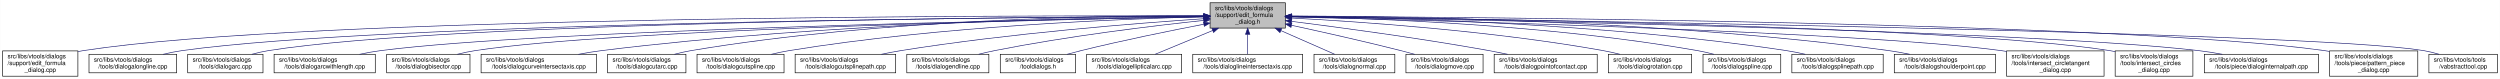
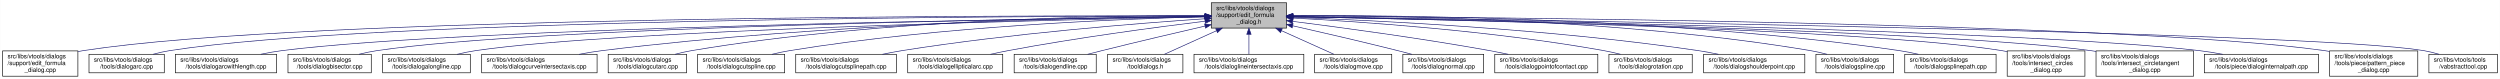
<svg xmlns="http://www.w3.org/2000/svg" xmlns:xlink="http://www.w3.org/1999/xlink" width="4052pt" height="128pt" viewBox="0.00 0.00 4051.50 128.00">
  <g id="graph0" class="graph" transform="scale(1 1) rotate(0) translate(4 124)">
    <polygon fill="white" stroke="transparent" points="-4,4 -4,-124 4047.5,-124 4047.5,4 -4,4" />
    <g id="node1" class="node">
      <g id="a_node1">
        <a xlink:title=" ">
-           <polygon fill="#bfbfbf" stroke="black" points="1957,-78.5 1957,-119.5 2079,-119.5 2079,-78.5 1957,-78.5" />
-           <text text-anchor="start" x="1965" y="-107.5" font-family="Helvetica,sans-Serif" font-size="10.00">src/libs/vtools/dialogs</text>
-           <text text-anchor="start" x="1965" y="-96.5" font-family="Helvetica,sans-Serif" font-size="10.00">/support/edit_formula</text>
-           <text text-anchor="middle" x="2018" y="-85.5" font-family="Helvetica,sans-Serif" font-size="10.00">_dialog.h</text>
+           <polygon fill="#bfbfbf" stroke="black" points="1959,-78.5 1959,-119.5 2081,-119.5 2081,-78.5 1959,-78.5" />
+           <text text-anchor="start" x="1967" y="-107.5" font-family="Helvetica,sans-Serif" font-size="10.00">src/libs/vtools/dialogs</text>
+           <text text-anchor="start" x="1967" y="-96.5" font-family="Helvetica,sans-Serif" font-size="10.00">/support/edit_formula</text>
+           <text text-anchor="middle" x="2020" y="-85.5" font-family="Helvetica,sans-Serif" font-size="10.00">_dialog.h</text>
        </a>
      </g>
    </g>
    <g id="node2" class="node">
      <g id="a_node2">
        <a xlink:href="../../d7/d8d/edit__formula__dialog_8cpp.html" target="_top" xlink:title=" ">
          <polygon fill="white" stroke="black" points="0,-0.5 0,-41.5 122,-41.5 122,-0.5 0,-0.5" />
          <text text-anchor="start" x="8" y="-29.5" font-family="Helvetica,sans-Serif" font-size="10.00">src/libs/vtools/dialogs</text>
          <text text-anchor="start" x="8" y="-18.5" font-family="Helvetica,sans-Serif" font-size="10.00">/support/edit_formula</text>
          <text text-anchor="middle" x="61" y="-7.5" font-family="Helvetica,sans-Serif" font-size="10.00">_dialog.cpp</text>
        </a>
      </g>
    </g>
    <g id="edge1" class="edge">
-       <path fill="none" stroke="midnightblue" d="M1946.48,-98.25C1646.75,-98.94 490.68,-97.83 131,-42 128.13,-41.55 125.21,-41.03 122.27,-40.44" />
-       <polygon fill="midnightblue" stroke="midnightblue" points="1946.79,-101.75 1956.78,-98.23 1946.77,-94.75 1946.79,-101.75" />
+       <path fill="none" stroke="midnightblue" d="M1948.41,-98.25C1648.36,-98.95 491.07,-97.88 131,-42 128.13,-41.55 125.21,-41.03 122.27,-40.44" />
+       <polygon fill="midnightblue" stroke="midnightblue" points="1948.72,-101.75 1958.71,-98.23 1948.71,-94.75 1948.72,-101.75" />
    </g>
    <g id="node3" class="node">
      <g id="a_node3">
-         <a xlink:href="../../d6/d5d/dialogalongline_8cpp.html" target="_top" xlink:title=" ">
-           <polygon fill="white" stroke="black" points="140,-6 140,-36 282,-36 282,-6 140,-6" />
+         <a xlink:href="../../d1/d37/dialogarc_8cpp.html" target="_top" xlink:title=" ">
+           <polygon fill="white" stroke="black" points="140,-6 140,-36 262,-36 262,-6 140,-6" />
          <text text-anchor="start" x="148" y="-24" font-family="Helvetica,sans-Serif" font-size="10.00">src/libs/vtools/dialogs</text>
-           <text text-anchor="middle" x="211" y="-13" font-family="Helvetica,sans-Serif" font-size="10.00">/tools/dialogalongline.cpp</text>
+           <text text-anchor="middle" x="201" y="-13" font-family="Helvetica,sans-Serif" font-size="10.00">/tools/dialogarc.cpp</text>
        </a>
      </g>
    </g>
    <g id="edge2" class="edge">
-       <path fill="none" stroke="midnightblue" d="M1946.57,-97.71C1663.32,-96.23 618.59,-87.73 291,-42 280.93,-40.59 270.3,-38.43 260.18,-36.04" />
-       <polygon fill="midnightblue" stroke="midnightblue" points="1946.7,-101.21 1956.72,-97.76 1946.74,-94.21 1946.7,-101.21" />
+       <path fill="none" stroke="midnightblue" d="M1948.58,-98.05C1662.95,-97.91 602.33,-93.82 271,-42 262.13,-40.61 252.8,-38.46 243.94,-36.07" />
+       <polygon fill="midnightblue" stroke="midnightblue" points="1948.81,-101.55 1958.81,-98.06 1948.81,-94.55 1948.81,-101.55" />
    </g>
    <g id="node4" class="node">
      <g id="a_node4">
-         <a xlink:href="../../d1/d37/dialogarc_8cpp.html" target="_top" xlink:title=" ">
-           <polygon fill="white" stroke="black" points="300,-6 300,-36 422,-36 422,-6 300,-6" />
-           <text text-anchor="start" x="308" y="-24" font-family="Helvetica,sans-Serif" font-size="10.00">src/libs/vtools/dialogs</text>
-           <text text-anchor="middle" x="361" y="-13" font-family="Helvetica,sans-Serif" font-size="10.00">/tools/dialogarc.cpp</text>
+         <a xlink:href="../../d2/d29/dialogarcwithlength_8cpp.html" target="_top" xlink:title=" ">
+           <polygon fill="white" stroke="black" points="280,-6 280,-36 444,-36 444,-6 280,-6" />
+           <text text-anchor="start" x="288" y="-24" font-family="Helvetica,sans-Serif" font-size="10.00">src/libs/vtools/dialogs</text>
+           <text text-anchor="middle" x="362" y="-13" font-family="Helvetica,sans-Serif" font-size="10.00">/tools/dialogarcwithlength.cpp</text>
        </a>
      </g>
    </g>
    <g id="edge3" class="edge">
-       <path fill="none" stroke="midnightblue" d="M1946.58,-97.78C1678.04,-96.6 729.09,-89.12 431,-42 422.14,-40.6 412.8,-38.44 403.95,-36.04" />
-       <polygon fill="midnightblue" stroke="midnightblue" points="1946.58,-101.28 1956.59,-97.82 1946.61,-94.28 1946.58,-101.28" />
+       <path fill="none" stroke="midnightblue" d="M1948.26,-97.16C1681.66,-93.76 748.15,-79.4 453,-42 441.77,-40.58 429.87,-38.44 418.52,-36.08" />
+       <polygon fill="midnightblue" stroke="midnightblue" points="1948.55,-100.66 1958.59,-97.29 1948.63,-93.66 1948.55,-100.66" />
    </g>
    <g id="node5" class="node">
      <g id="a_node5">
-         <a xlink:href="../../d2/d29/dialogarcwithlength_8cpp.html" target="_top" xlink:title=" ">
-           <polygon fill="white" stroke="black" points="440,-6 440,-36 604,-36 604,-6 440,-6" />
-           <text text-anchor="start" x="448" y="-24" font-family="Helvetica,sans-Serif" font-size="10.00">src/libs/vtools/dialogs</text>
-           <text text-anchor="middle" x="522" y="-13" font-family="Helvetica,sans-Serif" font-size="10.00">/tools/dialogarcwithlength.cpp</text>
+         <a xlink:href="../../da/dfa/dialogbisector_8cpp.html" target="_top" xlink:title=" ">
+           <polygon fill="white" stroke="black" points="462.5,-6 462.5,-36 597.5,-36 597.5,-6 462.5,-6" />
+           <text text-anchor="start" x="470.5" y="-24" font-family="Helvetica,sans-Serif" font-size="10.00">src/libs/vtools/dialogs</text>
+           <text text-anchor="middle" x="530" y="-13" font-family="Helvetica,sans-Serif" font-size="10.00">/tools/dialogbisector.cpp</text>
        </a>
      </g>
    </g>
    <g id="edge4" class="edge">
-       <path fill="none" stroke="midnightblue" d="M1946.32,-96.82C1697.93,-92.45 874.96,-75.74 613,-42 601.77,-40.55 589.88,-38.4 578.52,-36.04" />
-       <polygon fill="midnightblue" stroke="midnightblue" points="1946.61,-100.32 1956.67,-97 1946.73,-93.32 1946.61,-100.32" />
+       <path fill="none" stroke="midnightblue" d="M1948.66,-97.19C1699.66,-94.07 870.05,-80.91 607,-42 597.44,-40.59 587.35,-38.45 577.73,-36.09" />
+       <polygon fill="midnightblue" stroke="midnightblue" points="1948.63,-100.69 1958.68,-97.32 1948.72,-93.7 1948.63,-100.69" />
    </g>
    <g id="node6" class="node">
      <g id="a_node6">
-         <a xlink:href="../../da/dfa/dialogbisector_8cpp.html" target="_top" xlink:title=" ">
-           <polygon fill="white" stroke="black" points="622.5,-6 622.5,-36 757.5,-36 757.5,-6 622.5,-6" />
-           <text text-anchor="start" x="630.5" y="-24" font-family="Helvetica,sans-Serif" font-size="10.00">src/libs/vtools/dialogs</text>
-           <text text-anchor="middle" x="690" y="-13" font-family="Helvetica,sans-Serif" font-size="10.00">/tools/dialogbisector.cpp</text>
+         <a xlink:href="../../d6/d5d/dialogalongline_8cpp.html" target="_top" xlink:title=" ">
+           <polygon fill="white" stroke="black" points="616,-6 616,-36 758,-36 758,-6 616,-6" />
+           <text text-anchor="start" x="624" y="-24" font-family="Helvetica,sans-Serif" font-size="10.00">src/libs/vtools/dialogs</text>
+           <text text-anchor="middle" x="687" y="-13" font-family="Helvetica,sans-Serif" font-size="10.00">/tools/dialogalongline.cpp</text>
        </a>
      </g>
    </g>
    <g id="edge5" class="edge">
-       <path fill="none" stroke="midnightblue" d="M1946.42,-96.8C1716.15,-92.62 996.12,-77.02 766,-42 756.56,-40.56 746.6,-38.42 737.11,-36.06" />
-       <polygon fill="midnightblue" stroke="midnightblue" points="1946.63,-100.3 1956.69,-96.98 1946.75,-93.3 1946.63,-100.3" />
+       <path fill="none" stroke="midnightblue" d="M1948.38,-96.69C1717.98,-92.16 997.51,-75.62 767,-42 757.08,-40.55 746.61,-38.4 736.62,-36.04" />
+       <polygon fill="midnightblue" stroke="midnightblue" points="1948.59,-100.19 1958.65,-96.89 1948.72,-93.19 1948.59,-100.19" />
    </g>
    <g id="node7" class="node">
      <g id="a_node7">
        <a xlink:href="../../dd/d39/dialogcurveintersectaxis_8cpp.html" target="_top" xlink:title=" ">
-           <polygon fill="white" stroke="black" points="775.5,-6 775.5,-36 962.5,-36 962.5,-6 775.5,-6" />
-           <text text-anchor="start" x="783.5" y="-24" font-family="Helvetica,sans-Serif" font-size="10.00">src/libs/vtools/dialogs</text>
-           <text text-anchor="middle" x="869" y="-13" font-family="Helvetica,sans-Serif" font-size="10.00">/tools/dialogcurveintersectaxis.cpp</text>
+           <polygon fill="white" stroke="black" points="776.5,-6 776.5,-36 963.5,-36 963.5,-6 776.5,-6" />
+           <text text-anchor="start" x="784.5" y="-24" font-family="Helvetica,sans-Serif" font-size="10.00">src/libs/vtools/dialogs</text>
+           <text text-anchor="middle" x="870" y="-13" font-family="Helvetica,sans-Serif" font-size="10.00">/tools/dialogcurveintersectaxis.cpp</text>
        </a>
      </g>
    </g>
    <g id="edge6" class="edge">
-       <path fill="none" stroke="midnightblue" d="M1946.91,-97.63C1777.35,-95.99 1336.12,-87.33 971,-42 958.73,-40.48 945.73,-38.34 933.26,-36.02" />
-       <polygon fill="midnightblue" stroke="midnightblue" points="1946.93,-101.13 1956.96,-97.72 1946.99,-94.13 1946.93,-101.13" />
+       <path fill="none" stroke="midnightblue" d="M1948.84,-97.63C1779.12,-96 1337.47,-87.37 972,-42 959.73,-40.48 946.73,-38.34 934.26,-36.02" />
+       <polygon fill="midnightblue" stroke="midnightblue" points="1948.87,-101.13 1958.9,-97.72 1948.93,-94.13 1948.87,-101.13" />
    </g>
    <g id="node8" class="node">
      <g id="a_node8">
        <a xlink:href="../../d9/d90/dialogcutarc_8cpp.html" target="_top" xlink:title=" ">
-           <polygon fill="white" stroke="black" points="980.5,-6 980.5,-36 1107.5,-36 1107.5,-6 980.5,-6" />
-           <text text-anchor="start" x="988.5" y="-24" font-family="Helvetica,sans-Serif" font-size="10.00">src/libs/vtools/dialogs</text>
-           <text text-anchor="middle" x="1044" y="-13" font-family="Helvetica,sans-Serif" font-size="10.00">/tools/dialogcutarc.cpp</text>
+           <polygon fill="white" stroke="black" points="981.5,-6 981.5,-36 1108.5,-36 1108.5,-6 981.5,-6" />
+           <text text-anchor="start" x="989.5" y="-24" font-family="Helvetica,sans-Serif" font-size="10.00">src/libs/vtools/dialogs</text>
+           <text text-anchor="middle" x="1045" y="-13" font-family="Helvetica,sans-Serif" font-size="10.00">/tools/dialogcutarc.cpp</text>
        </a>
      </g>
    </g>
    <g id="edge7" class="edge">
-       <path fill="none" stroke="midnightblue" d="M1946.58,-98.61C1793.3,-98.81 1421.91,-93.4 1116,-42 1107.17,-40.52 1097.87,-38.38 1089,-36.05" />
-       <polygon fill="midnightblue" stroke="midnightblue" points="1946.8,-102.11 1956.79,-98.58 1946.79,-95.11 1946.8,-102.11" />
+       <path fill="none" stroke="midnightblue" d="M1948.78,-98.61C1795.51,-98.84 1423.44,-93.48 1117,-42 1108.17,-40.52 1098.87,-38.38 1090,-36.05" />
+       <polygon fill="midnightblue" stroke="midnightblue" points="1949.01,-102.11 1959,-98.59 1948.99,-95.11 1949.01,-102.11" />
    </g>
    <g id="node9" class="node">
      <g id="a_node9">
        <a xlink:href="../../d3/d2e/dialogcutspline_8cpp.html" target="_top" xlink:title=" ">
-           <polygon fill="white" stroke="black" points="1125.5,-6 1125.5,-36 1266.5,-36 1266.5,-6 1125.5,-6" />
-           <text text-anchor="start" x="1133.5" y="-24" font-family="Helvetica,sans-Serif" font-size="10.00">src/libs/vtools/dialogs</text>
-           <text text-anchor="middle" x="1196" y="-13" font-family="Helvetica,sans-Serif" font-size="10.00">/tools/dialogcutspline.cpp</text>
+           <polygon fill="white" stroke="black" points="1126.5,-6 1126.5,-36 1267.5,-36 1267.5,-6 1126.5,-6" />
+           <text text-anchor="start" x="1134.5" y="-24" font-family="Helvetica,sans-Serif" font-size="10.00">src/libs/vtools/dialogs</text>
+           <text text-anchor="middle" x="1197" y="-13" font-family="Helvetica,sans-Serif" font-size="10.00">/tools/dialogcutspline.cpp</text>
        </a>
      </g>
    </g>
    <g id="edge8" class="edge">
-       <path fill="none" stroke="midnightblue" d="M1946.85,-96.72C1814,-93.42 1519.51,-81.86 1275,-42 1265.5,-40.45 1255.48,-38.32 1245.88,-36.01" />
-       <polygon fill="midnightblue" stroke="midnightblue" points="1946.82,-100.22 1956.9,-96.96 1946.99,-93.22 1946.82,-100.22" />
+       <path fill="none" stroke="midnightblue" d="M1948.76,-96.73C1815.72,-93.44 1520.84,-81.9 1276,-42 1266.5,-40.45 1256.48,-38.32 1246.88,-36.01" />
+       <polygon fill="midnightblue" stroke="midnightblue" points="1948.74,-100.23 1958.82,-96.97 1948.91,-93.23 1948.74,-100.23" />
    </g>
    <g id="node10" class="node">
      <g id="a_node10">
        <a xlink:href="../../df/d30/dialogcutsplinepath_8cpp.html" target="_top" xlink:title=" ">
-           <polygon fill="white" stroke="black" points="1284.5,-6 1284.5,-36 1447.5,-36 1447.5,-6 1284.5,-6" />
-           <text text-anchor="start" x="1292.5" y="-24" font-family="Helvetica,sans-Serif" font-size="10.00">src/libs/vtools/dialogs</text>
-           <text text-anchor="middle" x="1366" y="-13" font-family="Helvetica,sans-Serif" font-size="10.00">/tools/dialogcutsplinepath.cpp</text>
+           <polygon fill="white" stroke="black" points="1285.5,-6 1285.5,-36 1448.5,-36 1448.5,-6 1285.5,-6" />
+           <text text-anchor="start" x="1293.5" y="-24" font-family="Helvetica,sans-Serif" font-size="10.00">src/libs/vtools/dialogs</text>
+           <text text-anchor="middle" x="1367" y="-13" font-family="Helvetica,sans-Serif" font-size="10.00">/tools/dialogcutsplinepath.cpp</text>
        </a>
      </g>
    </g>
    <g id="edge9" class="edge">
-       <path fill="none" stroke="midnightblue" d="M1946.95,-93.65C1839.98,-86.49 1631.39,-70.12 1456,-42 1445.73,-40.35 1434.87,-38.25 1424.38,-36.04" />
-       <polygon fill="midnightblue" stroke="midnightblue" points="1946.77,-97.15 1956.98,-94.32 1947.24,-90.16 1946.77,-97.15" />
+       <path fill="none" stroke="midnightblue" d="M1948.96,-93.6C1842,-86.37 1633.42,-69.92 1458,-42 1447.62,-40.35 1436.64,-38.24 1426.04,-36.03" />
+       <polygon fill="midnightblue" stroke="midnightblue" points="1948.78,-97.09 1958.99,-94.27 1949.25,-90.11 1948.78,-97.09" />
    </g>
    <g id="node11" class="node">
      <g id="a_node11">
-         <a xlink:href="../../d3/d15/dialogendline_8cpp.html" target="_top" xlink:title=" ">
-           <polygon fill="white" stroke="black" points="1465.5,-6 1465.5,-36 1598.5,-36 1598.5,-6 1465.5,-6" />
-           <text text-anchor="start" x="1473.5" y="-24" font-family="Helvetica,sans-Serif" font-size="10.00">src/libs/vtools/dialogs</text>
-           <text text-anchor="middle" x="1532" y="-13" font-family="Helvetica,sans-Serif" font-size="10.00">/tools/dialogendline.cpp</text>
+         <a xlink:href="../../d9/d68/dialogellipticalarc_8cpp.html" target="_top" xlink:title=" ">
+           <polygon fill="white" stroke="black" points="1467,-6 1467,-36 1621,-36 1621,-6 1467,-6" />
+           <text text-anchor="start" x="1475" y="-24" font-family="Helvetica,sans-Serif" font-size="10.00">src/libs/vtools/dialogs</text>
+           <text text-anchor="middle" x="1544" y="-13" font-family="Helvetica,sans-Serif" font-size="10.00">/tools/dialogellipticalarc.cpp</text>
        </a>
      </g>
    </g>
    <g id="edge10" class="edge">
-       <path fill="none" stroke="midnightblue" d="M1946.86,-90.94C1864.74,-82.18 1725.86,-65.47 1608,-42 1599.57,-40.32 1590.69,-38.26 1582.08,-36.1" />
-       <polygon fill="midnightblue" stroke="midnightblue" points="1946.52,-94.42 1956.83,-91.99 1947.26,-87.46 1946.52,-94.42" />
+       <path fill="none" stroke="midnightblue" d="M1948.69,-89.63C1870.26,-79.99 1740.66,-62.77 1630,-42 1620.66,-40.25 1610.8,-38.17 1601.22,-36.03" />
+       <polygon fill="midnightblue" stroke="midnightblue" points="1948.59,-93.14 1958.94,-90.88 1949.43,-86.19 1948.59,-93.14" />
    </g>
    <g id="node12" class="node">
      <g id="a_node12">
-         <a xlink:href="../../df/ded/tooldialogs_8h.html" target="_top" xlink:title=" ">
-           <polygon fill="white" stroke="black" points="1617,-6 1617,-36 1739,-36 1739,-6 1617,-6" />
-           <text text-anchor="start" x="1625" y="-24" font-family="Helvetica,sans-Serif" font-size="10.00">src/libs/vtools/dialogs</text>
-           <text text-anchor="middle" x="1678" y="-13" font-family="Helvetica,sans-Serif" font-size="10.00">/tooldialogs.h</text>
+         <a xlink:href="../../d3/d15/dialogendline_8cpp.html" target="_top" xlink:title=" ">
+           <polygon fill="white" stroke="black" points="1639.5,-6 1639.5,-36 1772.5,-36 1772.5,-6 1639.5,-6" />
+           <text text-anchor="start" x="1647.5" y="-24" font-family="Helvetica,sans-Serif" font-size="10.00">src/libs/vtools/dialogs</text>
+           <text text-anchor="middle" x="1706" y="-13" font-family="Helvetica,sans-Serif" font-size="10.00">/tools/dialogendline.cpp</text>
        </a>
      </g>
    </g>
    <g id="edge11" class="edge">
-       <path fill="none" stroke="midnightblue" d="M1946.93,-84.75C1892.29,-74.2 1815.06,-58.51 1748,-42 1740.64,-40.19 1732.88,-38.13 1725.32,-36.03" />
-       <polygon fill="midnightblue" stroke="midnightblue" points="1946.38,-88.2 1956.86,-86.65 1947.7,-81.33 1946.38,-88.2" />
+       <path fill="none" stroke="midnightblue" d="M1948.9,-81.78C1901.53,-70.85 1837.95,-55.94 1782,-42 1774.45,-40.12 1766.5,-38.09 1758.69,-36.06" />
+       <polygon fill="midnightblue" stroke="midnightblue" points="1948.22,-85.22 1958.75,-84.05 1949.79,-78.4 1948.22,-85.22" />
    </g>
    <g id="node13" class="node">
      <g id="a_node13">
-         <a xlink:href="../../d9/d68/dialogellipticalarc_8cpp.html" target="_top" xlink:title=" ">
-           <polygon fill="white" stroke="black" points="1757,-6 1757,-36 1911,-36 1911,-6 1757,-6" />
-           <text text-anchor="start" x="1765" y="-24" font-family="Helvetica,sans-Serif" font-size="10.00">src/libs/vtools/dialogs</text>
-           <text text-anchor="middle" x="1834" y="-13" font-family="Helvetica,sans-Serif" font-size="10.00">/tools/dialogellipticalarc.cpp</text>
+         <a xlink:href="../../df/ded/tooldialogs_8h.html" target="_top" xlink:title=" ">
+           <polygon fill="white" stroke="black" points="1791,-6 1791,-36 1913,-36 1913,-6 1791,-6" />
+           <text text-anchor="start" x="1799" y="-24" font-family="Helvetica,sans-Serif" font-size="10.00">src/libs/vtools/dialogs</text>
+           <text text-anchor="middle" x="1852" y="-13" font-family="Helvetica,sans-Serif" font-size="10.00">/tooldialogs.h</text>
        </a>
      </g>
    </g>
    <g id="edge12" class="edge">
-       <path fill="none" stroke="midnightblue" d="M1961.37,-74.61C1930.88,-62.02 1894.28,-46.9 1868.15,-36.11" />
-       <polygon fill="midnightblue" stroke="midnightblue" points="1960.04,-77.85 1970.62,-78.43 1962.71,-71.38 1960.04,-77.85" />
+       <path fill="none" stroke="midnightblue" d="M1967.57,-74.28C1939.88,-61.76 1906.83,-46.81 1883.18,-36.11" />
+       <polygon fill="midnightblue" stroke="midnightblue" points="1966.18,-77.5 1976.74,-78.43 1969.07,-71.12 1966.18,-77.5" />
    </g>
    <g id="node14" class="node">
      <g id="a_node14">
        <a xlink:href="../../de/d3c/dialoglineintersectaxis_8cpp.html" target="_top" xlink:title=" ">
-           <polygon fill="white" stroke="black" points="1929,-6 1929,-36 2107,-36 2107,-6 1929,-6" />
-           <text text-anchor="start" x="1937" y="-24" font-family="Helvetica,sans-Serif" font-size="10.00">src/libs/vtools/dialogs</text>
-           <text text-anchor="middle" x="2018" y="-13" font-family="Helvetica,sans-Serif" font-size="10.00">/tools/dialoglineintersectaxis.cpp</text>
+           <polygon fill="white" stroke="black" points="1931,-6 1931,-36 2109,-36 2109,-6 1931,-6" />
+           <text text-anchor="start" x="1939" y="-24" font-family="Helvetica,sans-Serif" font-size="10.00">src/libs/vtools/dialogs</text>
+           <text text-anchor="middle" x="2020" y="-13" font-family="Helvetica,sans-Serif" font-size="10.00">/tools/dialoglineintersectaxis.cpp</text>
        </a>
      </g>
    </g>
    <g id="edge13" class="edge">
-       <path fill="none" stroke="midnightblue" d="M2018,-68.28C2018,-57.25 2018,-45.25 2018,-36.23" />
-       <polygon fill="midnightblue" stroke="midnightblue" points="2014.5,-68.43 2018,-78.43 2021.5,-68.43 2014.5,-68.43" />
+       <path fill="none" stroke="midnightblue" d="M2020,-68.28C2020,-57.25 2020,-45.25 2020,-36.23" />
+       <polygon fill="midnightblue" stroke="midnightblue" points="2016.5,-68.43 2020,-78.43 2023.5,-68.43 2016.5,-68.43" />
    </g>
    <g id="node15" class="node">
      <g id="a_node15">
-         <a xlink:href="../../da/df4/dialognormal_8cpp.html" target="_top" xlink:title=" ">
-           <polygon fill="white" stroke="black" points="2125.5,-6 2125.5,-36 2256.5,-36 2256.5,-6 2125.5,-6" />
-           <text text-anchor="start" x="2133.5" y="-24" font-family="Helvetica,sans-Serif" font-size="10.00">src/libs/vtools/dialogs</text>
-           <text text-anchor="middle" x="2191" y="-13" font-family="Helvetica,sans-Serif" font-size="10.00">/tools/dialognormal.cpp</text>
+         <a xlink:href="../../d2/d51/dialogmove_8cpp.html" target="_top" xlink:title=" ">
+           <polygon fill="white" stroke="black" points="2126.5,-6 2126.5,-36 2251.5,-36 2251.5,-6 2126.5,-6" />
+           <text text-anchor="start" x="2134.5" y="-24" font-family="Helvetica,sans-Serif" font-size="10.00">src/libs/vtools/dialogs</text>
+           <text text-anchor="middle" x="2189" y="-13" font-family="Helvetica,sans-Serif" font-size="10.00">/tools/dialogmove.cpp</text>
        </a>
      </g>
    </g>
    <g id="edge14" class="edge">
-       <path fill="none" stroke="midnightblue" d="M2071.99,-74.28C2100.5,-61.76 2134.54,-46.81 2158.89,-36.11" />
-       <polygon fill="midnightblue" stroke="midnightblue" points="2070.3,-71.2 2062.55,-78.43 2073.12,-77.61 2070.3,-71.2" />
+       <path fill="none" stroke="midnightblue" d="M2072.74,-74.28C2100.6,-61.76 2133.84,-46.81 2157.63,-36.11" />
+       <polygon fill="midnightblue" stroke="midnightblue" points="2071.21,-71.13 2063.52,-78.43 2074.08,-77.52 2071.21,-71.13" />
    </g>
    <g id="node16" class="node">
      <g id="a_node16">
-         <a xlink:href="../../d2/d51/dialogmove_8cpp.html" target="_top" xlink:title=" ">
-           <polygon fill="white" stroke="black" points="2274.5,-6 2274.5,-36 2399.5,-36 2399.5,-6 2274.5,-6" />
-           <text text-anchor="start" x="2282.5" y="-24" font-family="Helvetica,sans-Serif" font-size="10.00">src/libs/vtools/dialogs</text>
-           <text text-anchor="middle" x="2337" y="-13" font-family="Helvetica,sans-Serif" font-size="10.00">/tools/dialogmove.cpp</text>
+         <a xlink:href="../../da/df4/dialognormal_8cpp.html" target="_top" xlink:title=" ">
+           <polygon fill="white" stroke="black" points="2269.5,-6 2269.5,-36 2400.5,-36 2400.5,-6 2269.5,-6" />
+           <text text-anchor="start" x="2277.5" y="-24" font-family="Helvetica,sans-Serif" font-size="10.00">src/libs/vtools/dialogs</text>
+           <text text-anchor="middle" x="2335" y="-13" font-family="Helvetica,sans-Serif" font-size="10.00">/tools/dialognormal.cpp</text>
        </a>
      </g>
    </g>
    <g id="edge15" class="edge">
-       <path fill="none" stroke="midnightblue" d="M2089.12,-82.98C2138.82,-72.23 2206.66,-57.05 2266,-42 2273.32,-40.14 2281.04,-38.08 2288.59,-36" />
-       <polygon fill="midnightblue" stroke="midnightblue" points="2088.15,-79.61 2079.11,-85.14 2089.62,-86.45 2088.15,-79.61" />
+       <path fill="none" stroke="midnightblue" d="M2091.05,-82.19C2139.13,-71.32 2204.02,-56.32 2261,-42 2268.49,-40.12 2276.38,-38.06 2284.11,-36.01" />
+       <polygon fill="midnightblue" stroke="midnightblue" points="2090.04,-78.83 2081.06,-84.44 2091.58,-85.66 2090.04,-78.83" />
    </g>
    <g id="node17" class="node">
      <g id="a_node17">
        <a xlink:href="../../d9/df4/dialogpointofcontact_8cpp.html" target="_top" xlink:title=" ">
-           <polygon fill="white" stroke="black" points="2417.5,-6 2417.5,-36 2584.5,-36 2584.5,-6 2417.5,-6" />
-           <text text-anchor="start" x="2425.5" y="-24" font-family="Helvetica,sans-Serif" font-size="10.00">src/libs/vtools/dialogs</text>
-           <text text-anchor="middle" x="2501" y="-13" font-family="Helvetica,sans-Serif" font-size="10.00">/tools/dialogpointofcontact.cpp</text>
+           <polygon fill="white" stroke="black" points="2418.5,-6 2418.5,-36 2585.5,-36 2585.5,-6 2418.5,-6" />
+           <text text-anchor="start" x="2426.5" y="-24" font-family="Helvetica,sans-Serif" font-size="10.00">src/libs/vtools/dialogs</text>
+           <text text-anchor="middle" x="2502" y="-13" font-family="Helvetica,sans-Serif" font-size="10.00">/tools/dialogpointofcontact.cpp</text>
        </a>
      </g>
    </g>
    <g id="edge16" class="edge">
-       <path fill="none" stroke="midnightblue" d="M2089.44,-89.33C2168.02,-79.44 2297.91,-62 2409,-42 2418.81,-40.23 2429.17,-38.17 2439.26,-36.06" />
-       <polygon fill="midnightblue" stroke="midnightblue" points="2088.66,-85.9 2079.17,-90.62 2089.53,-92.85 2088.66,-85.9" />
+       <path fill="none" stroke="midnightblue" d="M2091.26,-89.32C2169.63,-79.41 2299.19,-61.97 2410,-42 2419.81,-40.23 2430.17,-38.17 2440.26,-36.06" />
+       <polygon fill="midnightblue" stroke="midnightblue" points="2090.5,-85.89 2081.01,-90.61 2091.37,-92.83 2090.5,-85.89" />
    </g>
    <g id="node18" class="node">
      <g id="a_node18">
        <a xlink:href="../../dc/d64/dialogrotation_8cpp.html" target="_top" xlink:title=" ">
-           <polygon fill="white" stroke="black" points="2602.5,-6 2602.5,-36 2737.5,-36 2737.5,-6 2602.5,-6" />
-           <text text-anchor="start" x="2610.5" y="-24" font-family="Helvetica,sans-Serif" font-size="10.00">src/libs/vtools/dialogs</text>
-           <text text-anchor="middle" x="2670" y="-13" font-family="Helvetica,sans-Serif" font-size="10.00">/tools/dialogrotation.cpp</text>
+           <polygon fill="white" stroke="black" points="2603.5,-6 2603.5,-36 2738.5,-36 2738.5,-6 2603.5,-6" />
+           <text text-anchor="start" x="2611.5" y="-24" font-family="Helvetica,sans-Serif" font-size="10.00">src/libs/vtools/dialogs</text>
+           <text text-anchor="middle" x="2671" y="-13" font-family="Helvetica,sans-Serif" font-size="10.00">/tools/dialogrotation.cpp</text>
        </a>
      </g>
    </g>
    <g id="edge17" class="edge">
-       <path fill="none" stroke="midnightblue" d="M2089.65,-94.73C2199.09,-88.91 2414.12,-74.2 2594,-42 2602.86,-40.41 2612.21,-38.32 2621.2,-36.08" />
-       <polygon fill="midnightblue" stroke="midnightblue" points="2089.2,-91.25 2079.4,-95.27 2089.57,-98.24 2089.2,-91.25" />
+       <path fill="none" stroke="midnightblue" d="M2091.53,-94.72C2200.77,-88.89 2415.43,-74.16 2595,-42 2603.86,-40.41 2613.21,-38.31 2622.2,-36.07" />
+       <polygon fill="midnightblue" stroke="midnightblue" points="2091.09,-91.24 2081.29,-95.26 2091.46,-98.23 2091.09,-91.24" />
    </g>
    <g id="node19" class="node">
      <g id="a_node19">
-         <a xlink:href="../../df/de5/dialogspline_8cpp.html" target="_top" xlink:title=" ">
-           <polygon fill="white" stroke="black" points="2756,-6 2756,-36 2882,-36 2882,-6 2756,-6" />
-           <text text-anchor="start" x="2764" y="-24" font-family="Helvetica,sans-Serif" font-size="10.00">src/libs/vtools/dialogs</text>
-           <text text-anchor="middle" x="2819" y="-13" font-family="Helvetica,sans-Serif" font-size="10.00">/tools/dialogspline.cpp</text>
+         <a xlink:href="../../d3/d23/dialogshoulderpoint_8cpp.html" target="_top" xlink:title=" ">
+           <polygon fill="white" stroke="black" points="2757,-6 2757,-36 2921,-36 2921,-6 2757,-6" />
+           <text text-anchor="start" x="2765" y="-24" font-family="Helvetica,sans-Serif" font-size="10.00">src/libs/vtools/dialogs</text>
+           <text text-anchor="middle" x="2839" y="-13" font-family="Helvetica,sans-Serif" font-size="10.00">/tools/dialogshoulderpoint.cpp</text>
        </a>
      </g>
    </g>
    <g id="edge18" class="edge">
-       <path fill="none" stroke="midnightblue" d="M2089.79,-97.09C2221.18,-94.42 2508.72,-83.84 2747,-42 2755.69,-40.47 2764.84,-38.35 2773.6,-36.05" />
-       <polygon fill="midnightblue" stroke="midnightblue" points="2089.39,-93.6 2079.46,-97.29 2089.53,-100.6 2089.39,-93.6" />
+       <path fill="none" stroke="midnightblue" d="M2091.49,-95.81C2222.36,-91.07 2509,-77.28 2748,-42 2758.72,-40.42 2770.06,-38.29 2780.97,-36.02" />
+       <polygon fill="midnightblue" stroke="midnightblue" points="2091.07,-92.32 2081.2,-96.18 2091.32,-99.32 2091.07,-92.32" />
    </g>
    <g id="node20" class="node">
      <g id="a_node20">
-         <a xlink:href="../../dc/dc2/dialogsplinepath_8cpp.html" target="_top" xlink:title=" ">
-           <polygon fill="white" stroke="black" points="2900,-6 2900,-36 3048,-36 3048,-6 2900,-6" />
-           <text text-anchor="start" x="2908" y="-24" font-family="Helvetica,sans-Serif" font-size="10.00">src/libs/vtools/dialogs</text>
-           <text text-anchor="middle" x="2974" y="-13" font-family="Helvetica,sans-Serif" font-size="10.00">/tools/dialogsplinepath.cpp</text>
+         <a xlink:href="../../df/de5/dialogspline_8cpp.html" target="_top" xlink:title=" ">
+           <polygon fill="white" stroke="black" points="2939,-6 2939,-36 3065,-36 3065,-6 2939,-6" />
+           <text text-anchor="start" x="2947" y="-24" font-family="Helvetica,sans-Serif" font-size="10.00">src/libs/vtools/dialogs</text>
+           <text text-anchor="middle" x="3002" y="-13" font-family="Helvetica,sans-Serif" font-size="10.00">/tools/dialogspline.cpp</text>
        </a>
      </g>
    </g>
    <g id="edge19" class="edge">
-       <path fill="none" stroke="midnightblue" d="M2089.66,-97.57C2239.37,-95.76 2595.88,-86.68 2891,-42 2900.97,-40.49 2911.49,-38.37 2921.58,-36.08" />
-       <polygon fill="midnightblue" stroke="midnightblue" points="2089.2,-94.08 2079.24,-97.69 2089.28,-101.08 2089.2,-94.08" />
+       <path fill="none" stroke="midnightblue" d="M2091.48,-98.66C2245.76,-98.99 2620.99,-93.84 2930,-42 2938.83,-40.52 2948.13,-38.38 2957,-36.05" />
+       <polygon fill="midnightblue" stroke="midnightblue" points="2091.21,-95.16 2081.2,-98.63 2091.19,-102.16 2091.21,-95.16" />
    </g>
    <g id="node21" class="node">
      <g id="a_node21">
-         <a xlink:href="../../d3/d23/dialogshoulderpoint_8cpp.html" target="_top" xlink:title=" ">
-           <polygon fill="white" stroke="black" points="3066,-6 3066,-36 3230,-36 3230,-6 3066,-6" />
-           <text text-anchor="start" x="3074" y="-24" font-family="Helvetica,sans-Serif" font-size="10.00">src/libs/vtools/dialogs</text>
-           <text text-anchor="middle" x="3148" y="-13" font-family="Helvetica,sans-Serif" font-size="10.00">/tools/dialogshoulderpoint.cpp</text>
+         <a xlink:href="../../dc/dc2/dialogsplinepath_8cpp.html" target="_top" xlink:title=" ">
+           <polygon fill="white" stroke="black" points="3083,-6 3083,-36 3231,-36 3231,-6 3083,-6" />
+           <text text-anchor="start" x="3091" y="-24" font-family="Helvetica,sans-Serif" font-size="10.00">src/libs/vtools/dialogs</text>
+           <text text-anchor="middle" x="3157" y="-13" font-family="Helvetica,sans-Serif" font-size="10.00">/tools/dialogsplinepath.cpp</text>
        </a>
      </g>
    </g>
    <g id="edge20" class="edge">
-       <path fill="none" stroke="midnightblue" d="M2089.23,-98.14C2258.1,-97.59 2695.65,-91.12 3057,-42 3068.06,-40.5 3079.77,-38.35 3090.97,-36.02" />
-       <polygon fill="midnightblue" stroke="midnightblue" points="2089.21,-94.64 2079.22,-98.16 2089.23,-101.64 2089.21,-94.64" />
+       <path fill="none" stroke="midnightblue" d="M2091.4,-98.7C2262.16,-99.4 2707.28,-95.46 3074,-42 3084.12,-40.52 3094.81,-38.39 3105.04,-36.06" />
+       <polygon fill="midnightblue" stroke="midnightblue" points="2091.29,-95.2 2081.28,-98.65 2091.26,-102.2 2091.29,-95.2" />
    </g>
    <g id="node22" class="node">
      <g id="a_node22">
-         <a xlink:href="../../d5/d5a/intersect__circletangent__dialog_8cpp.html" target="_top" xlink:title=" ">
-           <polygon fill="white" stroke="black" points="3248,-0.5 3248,-41.5 3406,-41.5 3406,-0.5 3248,-0.5" />
-           <text text-anchor="start" x="3256" y="-29.5" font-family="Helvetica,sans-Serif" font-size="10.00">src/libs/vtools/dialogs</text>
-           <text text-anchor="start" x="3256" y="-18.5" font-family="Helvetica,sans-Serif" font-size="10.00">/tools/intersect_circletangent</text>
-           <text text-anchor="middle" x="3327" y="-7.5" font-family="Helvetica,sans-Serif" font-size="10.00">_dialog.cpp</text>
+         <a xlink:href="../../d5/de8/intersect__circles__dialog_8cpp.html" target="_top" xlink:title=" ">
+           <polygon fill="white" stroke="black" points="3249,-0.5 3249,-41.5 3375,-41.5 3375,-0.5 3249,-0.5" />
+           <text text-anchor="start" x="3257" y="-29.5" font-family="Helvetica,sans-Serif" font-size="10.00">src/libs/vtools/dialogs</text>
+           <text text-anchor="start" x="3257" y="-18.5" font-family="Helvetica,sans-Serif" font-size="10.00">/tools/intersect_circles</text>
+           <text text-anchor="middle" x="3312" y="-7.5" font-family="Helvetica,sans-Serif" font-size="10.00">_dialog.cpp</text>
        </a>
      </g>
    </g>
    <g id="edge21" class="edge">
-       <path fill="none" stroke="midnightblue" d="M2089.32,-96.39C2315.43,-91.04 3014.56,-72.41 3239,-42 3241.95,-41.6 3244.95,-41.15 3247.97,-40.66" />
-       <polygon fill="midnightblue" stroke="midnightblue" points="2089.15,-92.9 2079.23,-96.63 2089.31,-99.9 2089.15,-92.9" />
+       <path fill="none" stroke="midnightblue" d="M2091.33,-96.83C2317.44,-92.8 3016.53,-77.7 3240,-42 3242.95,-41.53 3245.94,-40.98 3248.96,-40.37" />
+       <polygon fill="midnightblue" stroke="midnightblue" points="2091.18,-93.33 2081.24,-97.01 2091.3,-100.33 2091.18,-93.33" />
    </g>
    <g id="node23" class="node">
      <g id="a_node23">
-         <a xlink:href="../../d5/de8/intersect__circles__dialog_8cpp.html" target="_top" xlink:title=" ">
-           <polygon fill="white" stroke="black" points="3424,-0.5 3424,-41.5 3550,-41.5 3550,-0.5 3424,-0.5" />
-           <text text-anchor="start" x="3432" y="-29.5" font-family="Helvetica,sans-Serif" font-size="10.00">src/libs/vtools/dialogs</text>
-           <text text-anchor="start" x="3432" y="-18.5" font-family="Helvetica,sans-Serif" font-size="10.00">/tools/intersect_circles</text>
-           <text text-anchor="middle" x="3487" y="-7.5" font-family="Helvetica,sans-Serif" font-size="10.00">_dialog.cpp</text>
+         <a xlink:href="../../d5/d5a/intersect__circletangent__dialog_8cpp.html" target="_top" xlink:title=" ">
+           <polygon fill="white" stroke="black" points="3393,-0.5 3393,-41.5 3551,-41.5 3551,-0.5 3393,-0.5" />
+           <text text-anchor="start" x="3401" y="-29.5" font-family="Helvetica,sans-Serif" font-size="10.00">src/libs/vtools/dialogs</text>
+           <text text-anchor="start" x="3401" y="-18.5" font-family="Helvetica,sans-Serif" font-size="10.00">/tools/intersect_circletangent</text>
+           <text text-anchor="middle" x="3472" y="-7.5" font-family="Helvetica,sans-Serif" font-size="10.00">_dialog.cpp</text>
        </a>
      </g>
    </g>
    <g id="edge22" class="edge">
-       <path fill="none" stroke="midnightblue" d="M2089.34,-97.31C2336.56,-94.6 3155.55,-82.68 3415,-42 3417.95,-41.54 3420.95,-41 3423.96,-40.4" />
-       <polygon fill="midnightblue" stroke="midnightblue" points="2089.01,-93.82 2079.05,-97.43 2089.09,-100.82 2089.01,-93.82" />
+       <path fill="none" stroke="midnightblue" d="M2091.25,-96.79C2334.4,-92.4 3130.39,-75.74 3384,-42 3386.95,-41.61 3389.95,-41.16 3392.97,-40.68" />
+       <polygon fill="midnightblue" stroke="midnightblue" points="2091.06,-93.29 2081.12,-96.97 2091.18,-100.29 2091.06,-93.29" />
    </g>
    <g id="node24" class="node">
      <g id="a_node24">
        <a xlink:href="../../dc/d82/dialoginternalpath_8cpp.html" target="_top" xlink:title=" ">
          <polygon fill="white" stroke="black" points="3568.5,-6 3568.5,-36 3753.5,-36 3753.5,-6 3568.5,-6" />
          <text text-anchor="start" x="3576.5" y="-24" font-family="Helvetica,sans-Serif" font-size="10.00">src/libs/vtools/dialogs</text>
          <text text-anchor="middle" x="3661" y="-13" font-family="Helvetica,sans-Serif" font-size="10.00">/tools/piece/dialoginternalpath.cpp</text>
        </a>
      </g>
    </g>
    <g id="edge23" class="edge">
-       <path fill="none" stroke="midnightblue" d="M2089.41,-96.9C2352.68,-92.6 3268.68,-75.53 3559,-42 3571.55,-40.55 3584.86,-38.4 3597.58,-36.04" />
-       <polygon fill="midnightblue" stroke="midnightblue" points="2089.15,-93.4 2079.21,-97.06 2089.27,-100.4 2089.15,-93.4" />
+       <path fill="none" stroke="midnightblue" d="M2091.37,-96.91C2354.47,-92.67 3269.9,-75.78 3560,-42 3572.43,-40.55 3585.61,-38.4 3598.21,-36.04" />
+       <polygon fill="midnightblue" stroke="midnightblue" points="2091.12,-93.42 2081.17,-97.08 2091.23,-100.42 2091.12,-93.42" />
    </g>
    <g id="node25" class="node">
      <g id="a_node25">
        <a xlink:href="../../de/d46/pattern__piece__dialog_8cpp.html" target="_top" xlink:title=" ">
          <polygon fill="white" stroke="black" points="3771.5,-0.5 3771.5,-41.5 3914.5,-41.5 3914.5,-0.5 3771.5,-0.5" />
          <text text-anchor="start" x="3779.5" y="-29.5" font-family="Helvetica,sans-Serif" font-size="10.00">src/libs/vtools/dialogs</text>
          <text text-anchor="start" x="3779.5" y="-18.5" font-family="Helvetica,sans-Serif" font-size="10.00">/tools/piece/pattern_piece</text>
          <text text-anchor="middle" x="3843" y="-7.5" font-family="Helvetica,sans-Serif" font-size="10.00">_dialog.cpp</text>
        </a>
      </g>
    </g>
    <g id="edge24" class="edge">
-       <path fill="none" stroke="midnightblue" d="M2089.21,-97.74C2374.01,-96.36 3431.62,-88.2 3763,-42 3765.69,-41.62 3768.43,-41.19 3771.18,-40.72" />
-       <polygon fill="midnightblue" stroke="midnightblue" points="2088.99,-94.24 2079.01,-97.78 2089.03,-101.24 2088.99,-94.24" />
+       <path fill="none" stroke="midnightblue" d="M2091.61,-97.73C2376.79,-96.34 3432.18,-88.13 3763,-42 3765.69,-41.62 3768.43,-41.19 3771.18,-40.72" />
+       <polygon fill="midnightblue" stroke="midnightblue" points="2091.38,-94.23 2081.39,-97.78 2091.41,-101.23 2091.38,-94.23" />
    </g>
    <g id="node26" class="node">
      <g id="a_node26">
        <a xlink:href="../../d9/d4e/vabstracttool_8cpp.html" target="_top" xlink:title=" ">
          <polygon fill="white" stroke="black" points="3932.5,-6 3932.5,-36 4043.5,-36 4043.5,-6 3932.5,-6" />
          <text text-anchor="start" x="3940.5" y="-24" font-family="Helvetica,sans-Serif" font-size="10.00">src/libs/vtools/tools</text>
          <text text-anchor="middle" x="3988" y="-13" font-family="Helvetica,sans-Serif" font-size="10.00">/vabstracttool.cpp</text>
        </a>
      </g>
    </g>
    <g id="edge25" class="edge">
-       <path fill="none" stroke="midnightblue" d="M2089.42,-97.06C2413.84,-92.62 3740.81,-72.72 3924,-42 3932.15,-40.63 3940.7,-38.49 3948.81,-36.1" />
-       <polygon fill="midnightblue" stroke="midnightblue" points="2089.16,-93.56 2079.21,-97.2 2089.25,-100.56 2089.16,-93.56" />
+       <path fill="none" stroke="midnightblue" d="M2091.34,-97.06C2415.42,-92.61 3741,-72.69 3924,-42 3932.15,-40.63 3940.7,-38.49 3948.81,-36.1" />
+       <polygon fill="midnightblue" stroke="midnightblue" points="2091.09,-93.56 2081.14,-97.19 2091.19,-100.56 2091.09,-93.56" />
    </g>
  </g>
</svg>
